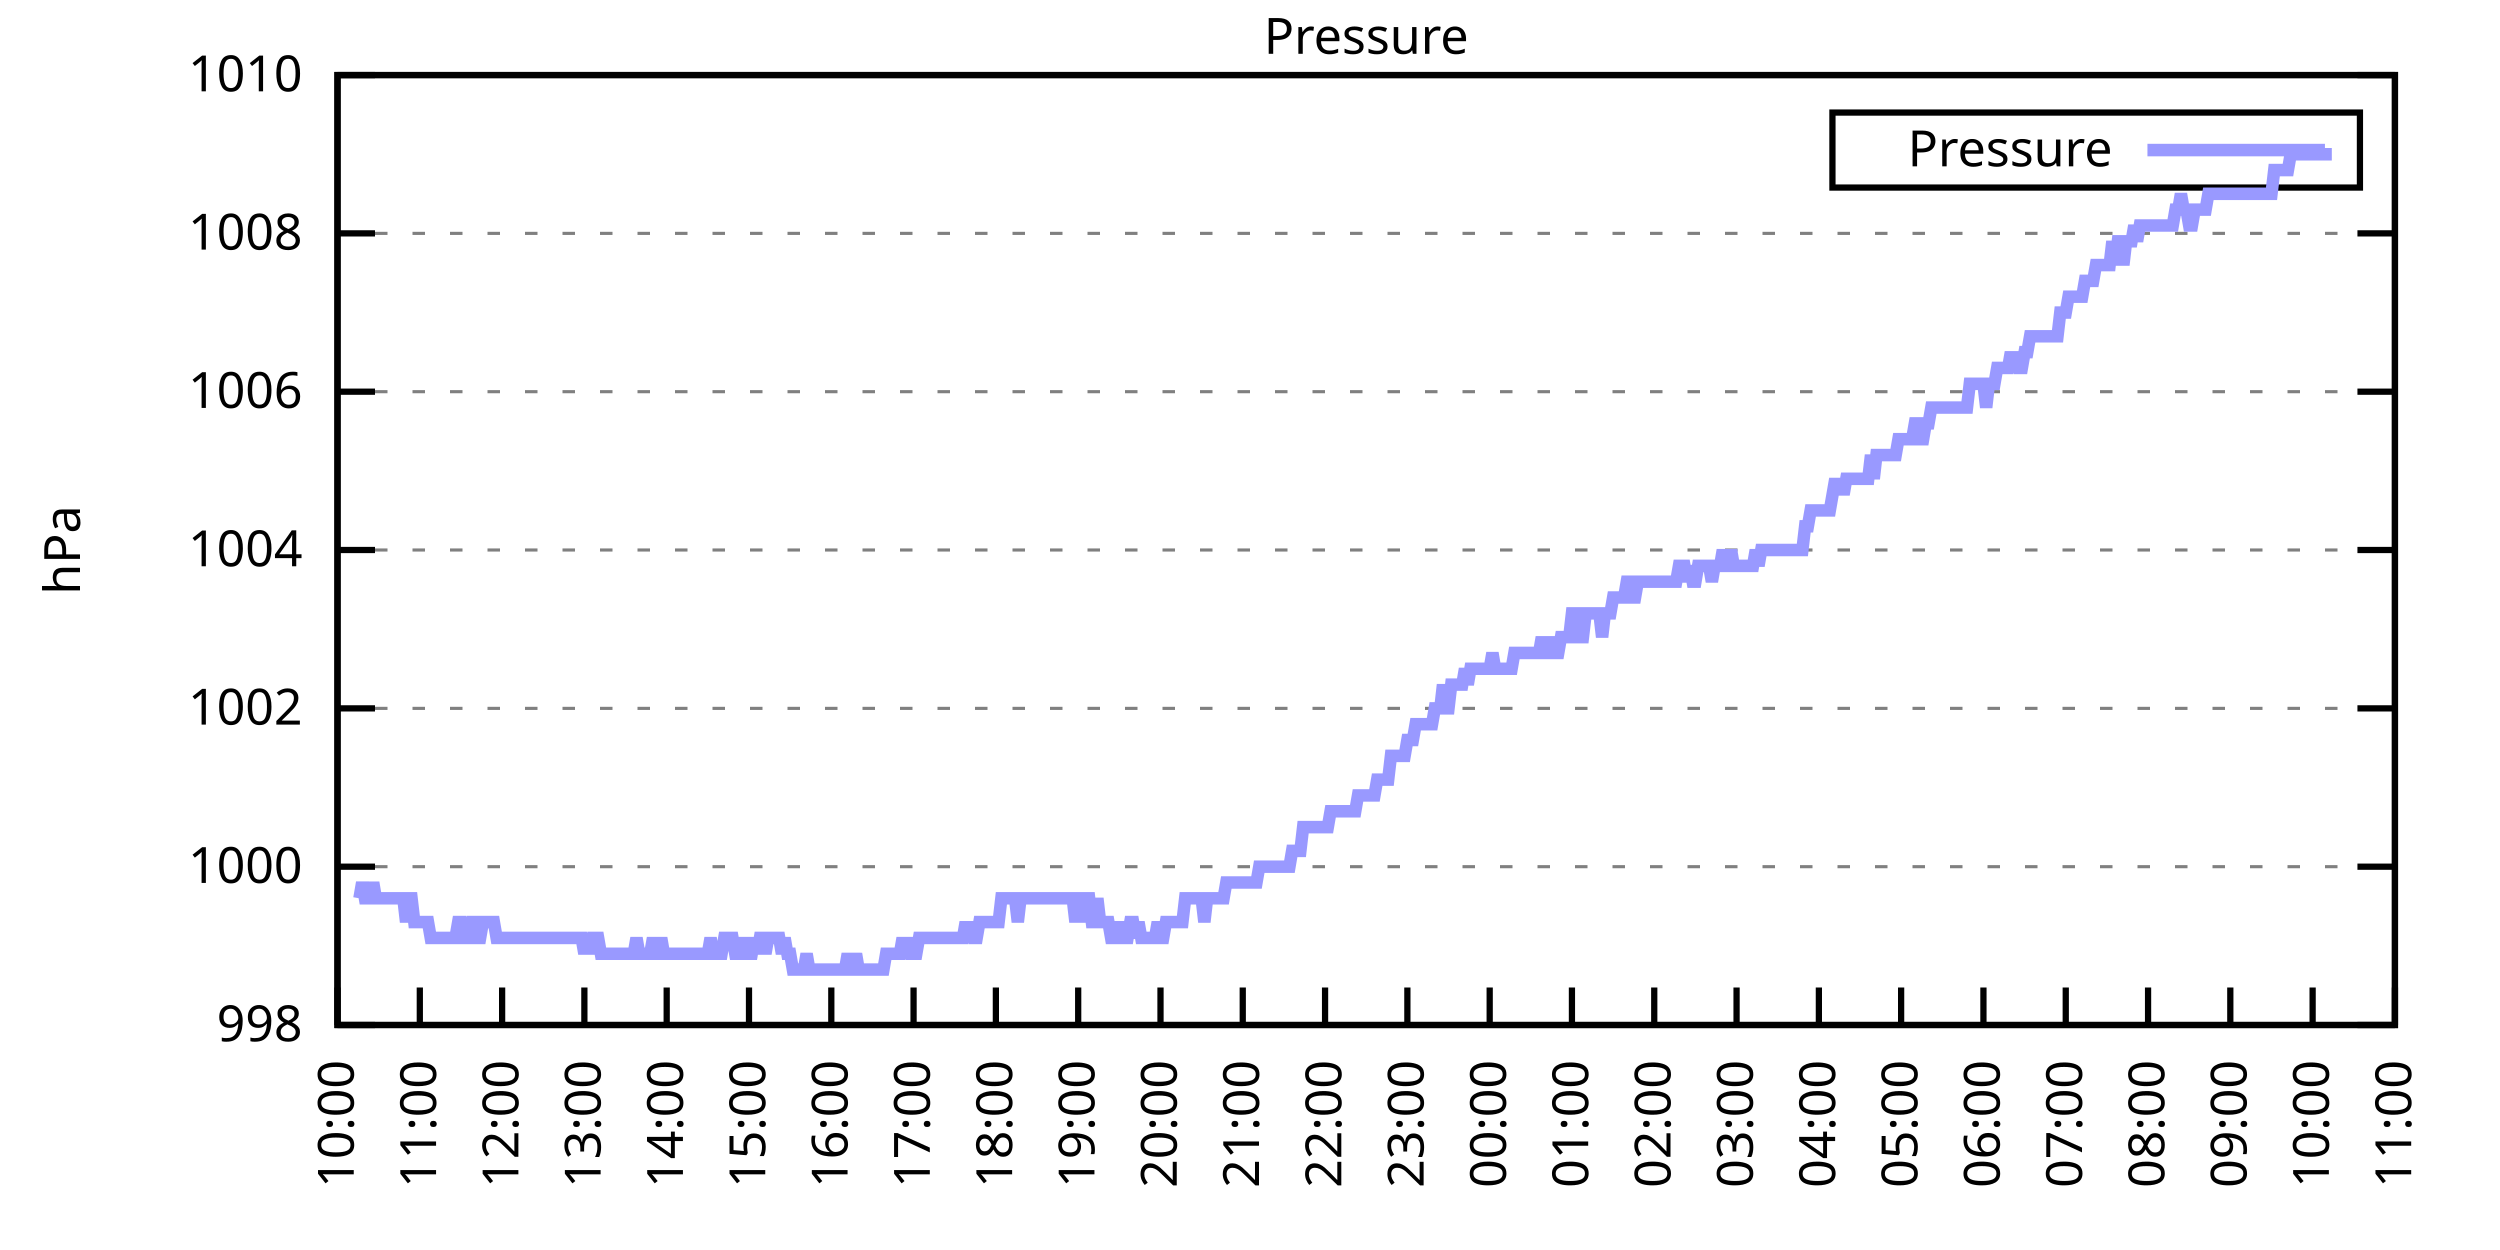
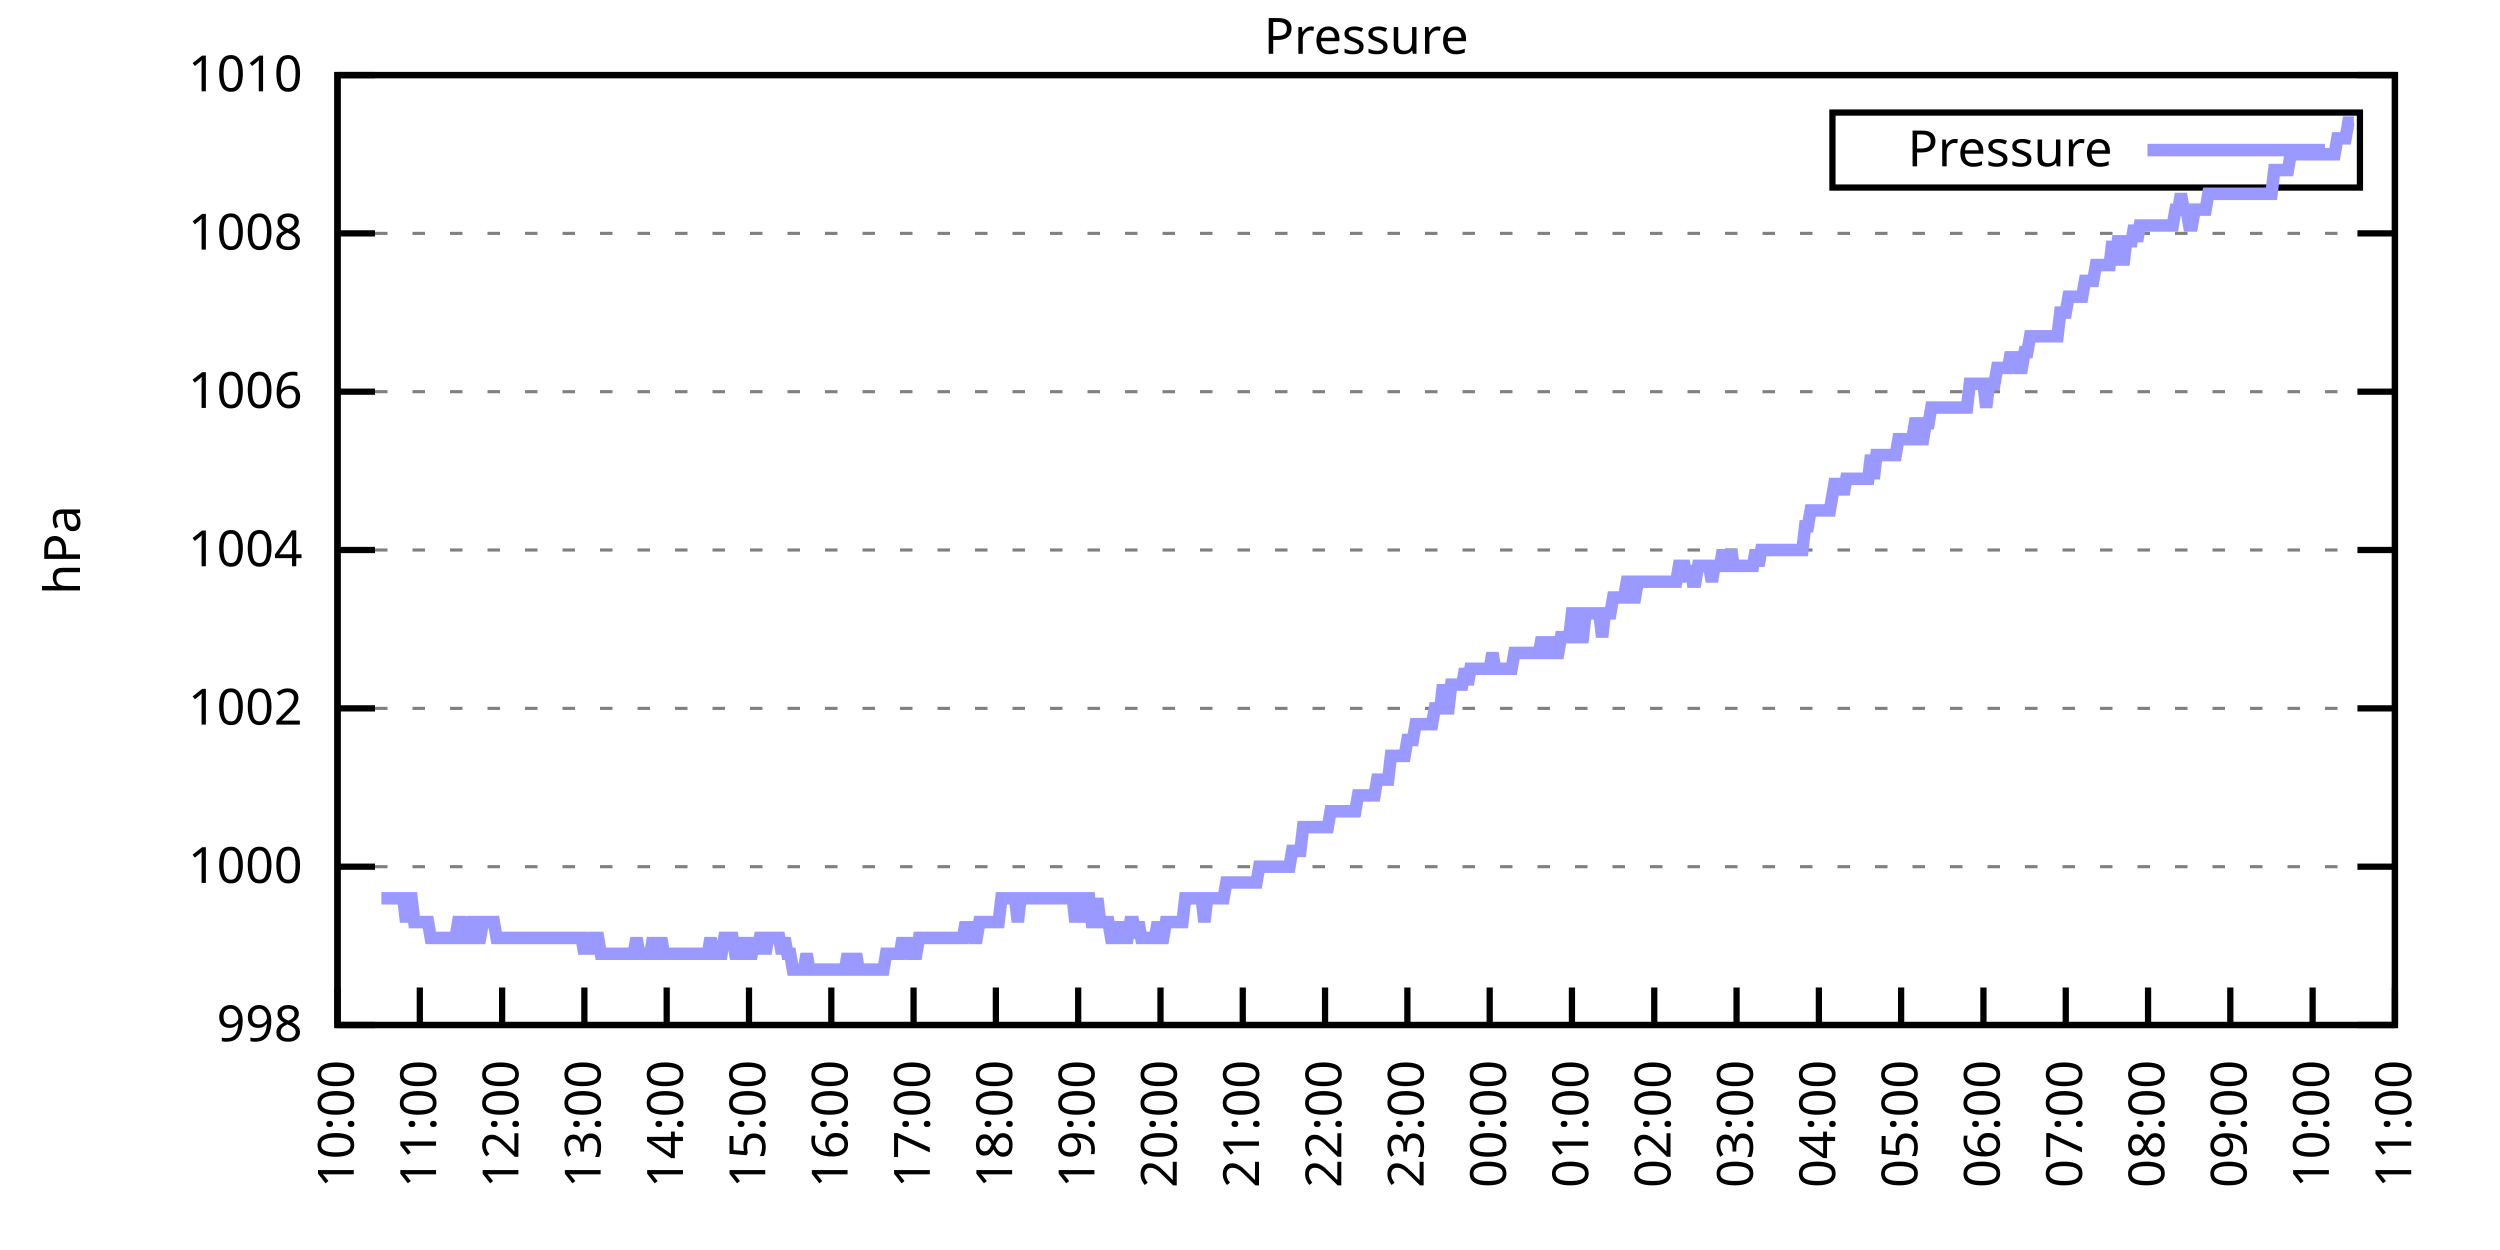
<svg xmlns="http://www.w3.org/2000/svg" xmlns:xlink="http://www.w3.org/1999/xlink" width="400" height="200" viewBox="0 0 400 200">
  <g id="gnuplot_canvas">
    <rect x="0" y="0" width="400" height="200" fill="none" />
    <defs>
      <circle id="gpDot" r="0.5" stroke-width="0.5" stroke="currentColor" />
      <path id="gpPt0" stroke-width="0.333" stroke="currentColor" d="M-1,0 h2 M0,-1 v2" />
      <path id="gpPt1" stroke-width="0.333" stroke="currentColor" d="M-1,-1 L1,1 M1,-1 L-1,1" />
      <path id="gpPt2" stroke-width="0.333" stroke="currentColor" d="M-1,0 L1,0 M0,-1 L0,1 M-1,-1 L1,1 M-1,1 L1,-1" />
      <rect id="gpPt3" stroke-width="0.333" stroke="currentColor" x="-1" y="-1" width="2" height="2" />
      <rect id="gpPt4" stroke-width="0.333" stroke="currentColor" fill="currentColor" x="-1" y="-1" width="2" height="2" />
      <circle id="gpPt5" stroke-width="0.333" stroke="currentColor" cx="0" cy="0" r="1" />
      <use xlink:href="#gpPt5" id="gpPt6" fill="currentColor" stroke="none" />
      <path id="gpPt7" stroke-width="0.333" stroke="currentColor" d="M0,-1.33 L-1.33,0.67 L1.33,0.67 z" />
      <use xlink:href="#gpPt7" id="gpPt8" fill="currentColor" stroke="none" />
      <use xlink:href="#gpPt7" id="gpPt9" stroke="currentColor" transform="rotate(180)" />
      <use xlink:href="#gpPt9" id="gpPt10" fill="currentColor" stroke="none" />
      <use xlink:href="#gpPt3" id="gpPt11" stroke="currentColor" transform="rotate(45)" />
      <use xlink:href="#gpPt11" id="gpPt12" fill="currentColor" stroke="none" />
      <path id="gpPt13" stroke-width="0.333" stroke="currentColor" d="M0,1.330 L1.265,0.411 L0.782,-1.067 L-0.782,-1.076 L-1.265,0.411 z" />
      <use xlink:href="#gpPt13" id="gpPt14" fill="currentColor" stroke="none" />
      <filter id="textbox" filterUnits="objectBoundingBox" x="0" y="0" height="1" width="1">
        <feFlood flood-color="white" flood-opacity="1" result="bgnd" />
        <feComposite in="SourceGraphic" in2="bgnd" operator="atop" />
      </filter>
      <filter id="greybox" filterUnits="objectBoundingBox" x="0" y="0" height="1" width="1">
        <feFlood flood-color="lightgrey" flood-opacity="1" result="grey" />
        <feComposite in="SourceGraphic" in2="grey" operator="atop" />
      </filter>
    </defs>
    <g fill="none" color="white" stroke="currentColor" stroke-width="1.00" stroke-linecap="butt" stroke-linejoin="miter">
</g>
    <g fill="none" color="black" stroke="currentColor" stroke-width="1.00" stroke-linecap="butt" stroke-linejoin="miter">
      <g stroke="none" shape-rendering="crispEdges">
        <polygon fill="rgb(255, 255, 255)" points="54.00,164.00 383.18,164.00 383.18,12.02 54.00,12.02 " />
      </g>
    </g>
    <g fill="none" color="black" stroke="currentColor" stroke-width="1.00" stroke-linecap="butt" stroke-linejoin="miter">
</g>
    <g fill="none" color="black" stroke="black" stroke-width="0.50" stroke-linecap="butt" stroke-linejoin="miter">
</g>
    <g fill="none" color="gray" stroke="currentColor" stroke-width="0.50" stroke-linecap="butt" stroke-linejoin="miter">
      <path stroke="gray" stroke-dasharray="2,4" class="gridline" d="M54.00,164.00 L383.19,164.00  " />
    </g>
    <g fill="none" color="gray" stroke="gray" stroke-width="1.00" stroke-linecap="butt" stroke-linejoin="miter">
</g>
    <g fill="none" color="black" stroke="currentColor" stroke-width="1.00" stroke-linecap="butt" stroke-linejoin="miter">
      <path stroke="black" d="M54.00,164.00 L60.00,164.00 M383.19,164.00 L377.19,164.00  " />
      <g transform="translate(48.40,166.60)" stroke="none" fill="black" font-family="Sans" font-size="8.00" text-anchor="end">
        <text>
          <tspan font-family="Sans"> 998</tspan>
        </text>
      </g>
    </g>
    <g fill="none" color="black" stroke="currentColor" stroke-width="1.00" stroke-linecap="butt" stroke-linejoin="miter">
</g>
    <g fill="none" color="black" stroke="black" stroke-width="0.50" stroke-linecap="butt" stroke-linejoin="miter">
</g>
    <g fill="none" color="gray" stroke="currentColor" stroke-width="0.50" stroke-linecap="butt" stroke-linejoin="miter">
      <path stroke="gray" stroke-dasharray="2,4" class="gridline" d="M54.00,138.67 L383.19,138.67  " />
    </g>
    <g fill="none" color="gray" stroke="gray" stroke-width="1.00" stroke-linecap="butt" stroke-linejoin="miter">
</g>
    <g fill="none" color="black" stroke="currentColor" stroke-width="1.00" stroke-linecap="butt" stroke-linejoin="miter">
      <path stroke="black" d="M54.00,138.67 L60.00,138.67 M383.19,138.67 L377.19,138.67  " />
      <g transform="translate(48.40,141.27)" stroke="none" fill="black" font-family="Sans" font-size="8.00" text-anchor="end">
        <text>
          <tspan font-family="Sans"> 1000</tspan>
        </text>
      </g>
    </g>
    <g fill="none" color="black" stroke="currentColor" stroke-width="1.00" stroke-linecap="butt" stroke-linejoin="miter">
</g>
    <g fill="none" color="black" stroke="black" stroke-width="0.50" stroke-linecap="butt" stroke-linejoin="miter">
</g>
    <g fill="none" color="gray" stroke="currentColor" stroke-width="0.50" stroke-linecap="butt" stroke-linejoin="miter">
      <path stroke="gray" stroke-dasharray="2,4" class="gridline" d="M54.00,113.34 L383.19,113.34  " />
    </g>
    <g fill="none" color="gray" stroke="gray" stroke-width="1.00" stroke-linecap="butt" stroke-linejoin="miter">
</g>
    <g fill="none" color="black" stroke="currentColor" stroke-width="1.00" stroke-linecap="butt" stroke-linejoin="miter">
      <path stroke="black" d="M54.00,113.34 L60.00,113.34 M383.19,113.34 L377.19,113.34  " />
      <g transform="translate(48.40,115.94)" stroke="none" fill="black" font-family="Sans" font-size="8.00" text-anchor="end">
        <text>
          <tspan font-family="Sans"> 1002</tspan>
        </text>
      </g>
    </g>
    <g fill="none" color="black" stroke="currentColor" stroke-width="1.00" stroke-linecap="butt" stroke-linejoin="miter">
</g>
    <g fill="none" color="black" stroke="black" stroke-width="0.50" stroke-linecap="butt" stroke-linejoin="miter">
</g>
    <g fill="none" color="gray" stroke="currentColor" stroke-width="0.50" stroke-linecap="butt" stroke-linejoin="miter">
      <path stroke="gray" stroke-dasharray="2,4" class="gridline" d="M54.00,88.00 L383.19,88.00  " />
    </g>
    <g fill="none" color="gray" stroke="gray" stroke-width="1.00" stroke-linecap="butt" stroke-linejoin="miter">
</g>
    <g fill="none" color="black" stroke="currentColor" stroke-width="1.00" stroke-linecap="butt" stroke-linejoin="miter">
      <path stroke="black" d="M54.00,88.00 L60.00,88.00 M383.19,88.00 L377.19,88.00  " />
      <g transform="translate(48.40,90.60)" stroke="none" fill="black" font-family="Sans" font-size="8.00" text-anchor="end">
        <text>
          <tspan font-family="Sans"> 1004</tspan>
        </text>
      </g>
    </g>
    <g fill="none" color="black" stroke="currentColor" stroke-width="1.00" stroke-linecap="butt" stroke-linejoin="miter">
</g>
    <g fill="none" color="black" stroke="black" stroke-width="0.50" stroke-linecap="butt" stroke-linejoin="miter">
</g>
    <g fill="none" color="gray" stroke="currentColor" stroke-width="0.50" stroke-linecap="butt" stroke-linejoin="miter">
      <path stroke="gray" stroke-dasharray="2,4" class="gridline" d="M54.00,62.67 L383.19,62.67  " />
    </g>
    <g fill="none" color="gray" stroke="gray" stroke-width="1.00" stroke-linecap="butt" stroke-linejoin="miter">
</g>
    <g fill="none" color="black" stroke="currentColor" stroke-width="1.00" stroke-linecap="butt" stroke-linejoin="miter">
      <path stroke="black" d="M54.00,62.67 L60.00,62.67 M383.19,62.67 L377.19,62.67  " />
      <g transform="translate(48.40,65.27)" stroke="none" fill="black" font-family="Sans" font-size="8.00" text-anchor="end">
        <text>
          <tspan font-family="Sans"> 1006</tspan>
        </text>
      </g>
    </g>
    <g fill="none" color="black" stroke="currentColor" stroke-width="1.00" stroke-linecap="butt" stroke-linejoin="miter">
</g>
    <g fill="none" color="black" stroke="black" stroke-width="0.50" stroke-linecap="butt" stroke-linejoin="miter">
</g>
    <g fill="none" color="gray" stroke="currentColor" stroke-width="0.50" stroke-linecap="butt" stroke-linejoin="miter">
      <path stroke="gray" stroke-dasharray="2,4" class="gridline" d="M54.00,37.34 L383.19,37.34  " />
    </g>
    <g fill="none" color="gray" stroke="gray" stroke-width="1.00" stroke-linecap="butt" stroke-linejoin="miter">
</g>
    <g fill="none" color="black" stroke="currentColor" stroke-width="1.00" stroke-linecap="butt" stroke-linejoin="miter">
      <path stroke="black" d="M54.00,37.34 L60.00,37.34 M383.19,37.34 L377.19,37.34  " />
      <g transform="translate(48.40,39.94)" stroke="none" fill="black" font-family="Sans" font-size="8.00" text-anchor="end">
        <text>
          <tspan font-family="Sans"> 1008</tspan>
        </text>
      </g>
    </g>
    <g fill="none" color="black" stroke="currentColor" stroke-width="1.00" stroke-linecap="butt" stroke-linejoin="miter">
</g>
    <g fill="none" color="black" stroke="black" stroke-width="0.50" stroke-linecap="butt" stroke-linejoin="miter">
</g>
    <g fill="none" color="gray" stroke="currentColor" stroke-width="0.50" stroke-linecap="butt" stroke-linejoin="miter">
      <path stroke="gray" stroke-dasharray="2,4" class="gridline" d="M54.00,12.01 L383.19,12.01  " />
    </g>
    <g fill="none" color="gray" stroke="gray" stroke-width="1.00" stroke-linecap="butt" stroke-linejoin="miter">
</g>
    <g fill="none" color="black" stroke="currentColor" stroke-width="1.00" stroke-linecap="butt" stroke-linejoin="miter">
      <path stroke="black" d="M54.00,12.01 L60.00,12.01 M383.19,12.01 L377.19,12.01  " />
      <g transform="translate(48.40,14.61)" stroke="none" fill="black" font-family="Sans" font-size="8.00" text-anchor="end">
        <text>
          <tspan font-family="Sans"> 1010</tspan>
        </text>
      </g>
    </g>
    <g fill="none" color="black" stroke="currentColor" stroke-width="1.00" stroke-linecap="butt" stroke-linejoin="miter">
      <path stroke="black" d="M54.00,164.00 L54.00,158.00  " />
      <g transform="translate(56.60,169.60) rotate(270.00)" stroke="none" fill="black" font-family="Sans" font-size="8.00" text-anchor="end">
        <text>
          <tspan font-family="Sans">10:00</tspan>
        </text>
      </g>
    </g>
    <g fill="none" color="black" stroke="currentColor" stroke-width="1.00" stroke-linecap="butt" stroke-linejoin="miter">
      <path stroke="black" d="M67.17,164.00 L67.17,158.00  " />
      <g transform="translate(69.77,169.60) rotate(270.00)" stroke="none" fill="black" font-family="Sans" font-size="8.00" text-anchor="end">
        <text>
          <tspan font-family="Sans">11:00</tspan>
        </text>
      </g>
    </g>
    <g fill="none" color="black" stroke="currentColor" stroke-width="1.00" stroke-linecap="butt" stroke-linejoin="miter">
      <path stroke="black" d="M80.34,164.00 L80.34,158.00  " />
      <g transform="translate(82.94,169.60) rotate(270.00)" stroke="none" fill="black" font-family="Sans" font-size="8.00" text-anchor="end">
        <text>
          <tspan font-family="Sans">12:00</tspan>
        </text>
      </g>
    </g>
    <g fill="none" color="black" stroke="currentColor" stroke-width="1.00" stroke-linecap="butt" stroke-linejoin="miter">
      <path stroke="black" d="M93.50,164.00 L93.50,158.00  " />
      <g transform="translate(96.10,169.60) rotate(270.00)" stroke="none" fill="black" font-family="Sans" font-size="8.00" text-anchor="end">
        <text>
          <tspan font-family="Sans">13:00</tspan>
        </text>
      </g>
    </g>
    <g fill="none" color="black" stroke="currentColor" stroke-width="1.00" stroke-linecap="butt" stroke-linejoin="miter">
      <path stroke="black" d="M106.67,164.00 L106.67,158.00  " />
      <g transform="translate(109.27,169.60) rotate(270.00)" stroke="none" fill="black" font-family="Sans" font-size="8.00" text-anchor="end">
        <text>
          <tspan font-family="Sans">14:00</tspan>
        </text>
      </g>
    </g>
    <g fill="none" color="black" stroke="currentColor" stroke-width="1.00" stroke-linecap="butt" stroke-linejoin="miter">
      <path stroke="black" d="M119.84,164.00 L119.84,158.00  " />
      <g transform="translate(122.44,169.60) rotate(270.00)" stroke="none" fill="black" font-family="Sans" font-size="8.00" text-anchor="end">
        <text>
          <tspan font-family="Sans">15:00</tspan>
        </text>
      </g>
    </g>
    <g fill="none" color="black" stroke="currentColor" stroke-width="1.00" stroke-linecap="butt" stroke-linejoin="miter">
      <path stroke="black" d="M133.01,164.00 L133.01,158.00  " />
      <g transform="translate(135.61,169.60) rotate(270.00)" stroke="none" fill="black" font-family="Sans" font-size="8.00" text-anchor="end">
        <text>
          <tspan font-family="Sans">16:00</tspan>
        </text>
      </g>
    </g>
    <g fill="none" color="black" stroke="currentColor" stroke-width="1.00" stroke-linecap="butt" stroke-linejoin="miter">
      <path stroke="black" d="M146.17,164.00 L146.17,158.00  " />
      <g transform="translate(148.77,169.60) rotate(270.00)" stroke="none" fill="black" font-family="Sans" font-size="8.00" text-anchor="end">
        <text>
          <tspan font-family="Sans">17:00</tspan>
        </text>
      </g>
    </g>
    <g fill="none" color="black" stroke="currentColor" stroke-width="1.00" stroke-linecap="butt" stroke-linejoin="miter">
      <path stroke="black" d="M159.34,164.00 L159.34,158.00  " />
      <g transform="translate(161.94,169.60) rotate(270.00)" stroke="none" fill="black" font-family="Sans" font-size="8.00" text-anchor="end">
        <text>
          <tspan font-family="Sans">18:00</tspan>
        </text>
      </g>
    </g>
    <g fill="none" color="black" stroke="currentColor" stroke-width="1.00" stroke-linecap="butt" stroke-linejoin="miter">
      <path stroke="black" d="M172.51,164.00 L172.51,158.00  " />
      <g transform="translate(175.11,169.60) rotate(270.00)" stroke="none" fill="black" font-family="Sans" font-size="8.00" text-anchor="end">
        <text>
          <tspan font-family="Sans">19:00</tspan>
        </text>
      </g>
    </g>
    <g fill="none" color="black" stroke="currentColor" stroke-width="1.00" stroke-linecap="butt" stroke-linejoin="miter">
      <path stroke="black" d="M185.68,164.00 L185.68,158.00  " />
      <g transform="translate(188.28,169.60) rotate(270.00)" stroke="none" fill="black" font-family="Sans" font-size="8.00" text-anchor="end">
        <text>
          <tspan font-family="Sans">20:00</tspan>
        </text>
      </g>
    </g>
    <g fill="none" color="black" stroke="currentColor" stroke-width="1.00" stroke-linecap="butt" stroke-linejoin="miter">
      <path stroke="black" d="M198.84,164.00 L198.84,158.00  " />
      <g transform="translate(201.44,169.60) rotate(270.00)" stroke="none" fill="black" font-family="Sans" font-size="8.00" text-anchor="end">
        <text>
          <tspan font-family="Sans">21:00</tspan>
        </text>
      </g>
    </g>
    <g fill="none" color="black" stroke="currentColor" stroke-width="1.00" stroke-linecap="butt" stroke-linejoin="miter">
      <path stroke="black" d="M212.01,164.00 L212.01,158.00  " />
      <g transform="translate(214.61,169.60) rotate(270.00)" stroke="none" fill="black" font-family="Sans" font-size="8.00" text-anchor="end">
        <text>
          <tspan font-family="Sans">22:00</tspan>
        </text>
      </g>
    </g>
    <g fill="none" color="black" stroke="currentColor" stroke-width="1.00" stroke-linecap="butt" stroke-linejoin="miter">
      <path stroke="black" d="M225.18,164.00 L225.18,158.00  " />
      <g transform="translate(227.78,169.60) rotate(270.00)" stroke="none" fill="black" font-family="Sans" font-size="8.00" text-anchor="end">
        <text>
          <tspan font-family="Sans">23:00</tspan>
        </text>
      </g>
    </g>
    <g fill="none" color="black" stroke="currentColor" stroke-width="1.00" stroke-linecap="butt" stroke-linejoin="miter">
      <path stroke="black" d="M238.35,164.00 L238.35,158.00  " />
      <g transform="translate(240.95,169.60) rotate(270.00)" stroke="none" fill="black" font-family="Sans" font-size="8.00" text-anchor="end">
        <text>
          <tspan font-family="Sans">00:00</tspan>
        </text>
      </g>
    </g>
    <g fill="none" color="black" stroke="currentColor" stroke-width="1.00" stroke-linecap="butt" stroke-linejoin="miter">
      <path stroke="black" d="M251.51,164.00 L251.51,158.00  " />
      <g transform="translate(254.11,169.60) rotate(270.00)" stroke="none" fill="black" font-family="Sans" font-size="8.00" text-anchor="end">
        <text>
          <tspan font-family="Sans">01:00</tspan>
        </text>
      </g>
    </g>
    <g fill="none" color="black" stroke="currentColor" stroke-width="1.00" stroke-linecap="butt" stroke-linejoin="miter">
      <path stroke="black" d="M264.68,164.00 L264.68,158.00  " />
      <g transform="translate(267.28,169.60) rotate(270.00)" stroke="none" fill="black" font-family="Sans" font-size="8.00" text-anchor="end">
        <text>
          <tspan font-family="Sans">02:00</tspan>
        </text>
      </g>
    </g>
    <g fill="none" color="black" stroke="currentColor" stroke-width="1.00" stroke-linecap="butt" stroke-linejoin="miter">
      <path stroke="black" d="M277.85,164.00 L277.85,158.00  " />
      <g transform="translate(280.45,169.60) rotate(270.00)" stroke="none" fill="black" font-family="Sans" font-size="8.00" text-anchor="end">
        <text>
          <tspan font-family="Sans">03:00</tspan>
        </text>
      </g>
    </g>
    <g fill="none" color="black" stroke="currentColor" stroke-width="1.00" stroke-linecap="butt" stroke-linejoin="miter">
      <path stroke="black" d="M291.02,164.00 L291.02,158.00  " />
      <g transform="translate(293.62,169.60) rotate(270.00)" stroke="none" fill="black" font-family="Sans" font-size="8.00" text-anchor="end">
        <text>
          <tspan font-family="Sans">04:00</tspan>
        </text>
      </g>
    </g>
    <g fill="none" color="black" stroke="currentColor" stroke-width="1.00" stroke-linecap="butt" stroke-linejoin="miter">
      <path stroke="black" d="M304.18,164.00 L304.18,158.00  " />
      <g transform="translate(306.78,169.60) rotate(270.00)" stroke="none" fill="black" font-family="Sans" font-size="8.00" text-anchor="end">
        <text>
          <tspan font-family="Sans">05:00</tspan>
        </text>
      </g>
    </g>
    <g fill="none" color="black" stroke="currentColor" stroke-width="1.00" stroke-linecap="butt" stroke-linejoin="miter">
      <path stroke="black" d="M317.35,164.00 L317.35,158.00  " />
      <g transform="translate(319.95,169.60) rotate(270.00)" stroke="none" fill="black" font-family="Sans" font-size="8.00" text-anchor="end">
        <text>
          <tspan font-family="Sans">06:00</tspan>
        </text>
      </g>
    </g>
    <g fill="none" color="black" stroke="currentColor" stroke-width="1.00" stroke-linecap="butt" stroke-linejoin="miter">
      <path stroke="black" d="M330.52,164.00 L330.52,158.00  " />
      <g transform="translate(333.12,169.60) rotate(270.00)" stroke="none" fill="black" font-family="Sans" font-size="8.00" text-anchor="end">
        <text>
          <tspan font-family="Sans">07:00</tspan>
        </text>
      </g>
    </g>
    <g fill="none" color="black" stroke="currentColor" stroke-width="1.00" stroke-linecap="butt" stroke-linejoin="miter">
      <path stroke="black" d="M343.69,164.00 L343.69,158.00  " />
      <g transform="translate(346.29,169.60) rotate(270.00)" stroke="none" fill="black" font-family="Sans" font-size="8.00" text-anchor="end">
        <text>
          <tspan font-family="Sans">08:00</tspan>
        </text>
      </g>
    </g>
    <g fill="none" color="black" stroke="currentColor" stroke-width="1.00" stroke-linecap="butt" stroke-linejoin="miter">
      <path stroke="black" d="M356.85,164.00 L356.85,158.00  " />
      <g transform="translate(359.45,169.60) rotate(270.00)" stroke="none" fill="black" font-family="Sans" font-size="8.00" text-anchor="end">
        <text>
          <tspan font-family="Sans">09:00</tspan>
        </text>
      </g>
    </g>
    <g fill="none" color="black" stroke="currentColor" stroke-width="1.00" stroke-linecap="butt" stroke-linejoin="miter">
      <path stroke="black" d="M370.02,164.00 L370.02,158.00  " />
      <g transform="translate(372.62,169.60) rotate(270.00)" stroke="none" fill="black" font-family="Sans" font-size="8.00" text-anchor="end">
        <text>
          <tspan font-family="Sans">10:00</tspan>
        </text>
      </g>
    </g>
    <g fill="none" color="black" stroke="currentColor" stroke-width="1.00" stroke-linecap="butt" stroke-linejoin="miter">
      <path stroke="black" d="M383.19,164.00 L383.19,158.00  " />
      <g transform="translate(385.79,169.60) rotate(270.00)" stroke="none" fill="black" font-family="Sans" font-size="8.00" text-anchor="end">
        <text>
          <tspan font-family="Sans">11:00</tspan>
        </text>
      </g>
    </g>
    <g fill="none" color="black" stroke="currentColor" stroke-width="1.00" stroke-linecap="butt" stroke-linejoin="miter">
</g>
    <g fill="none" color="black" stroke="currentColor" stroke-width="1.00" stroke-linecap="butt" stroke-linejoin="miter">
      <path stroke="black" d="M54.00,12.01 L54.00,164.00 L383.19,164.00 L383.19,12.01 L54.00,12.01 Z  " />
    </g>
    <g fill="none" color="black" stroke="currentColor" stroke-width="1.00" stroke-linecap="butt" stroke-linejoin="miter">
</g>
    <g fill="none" color="black" stroke="currentColor" stroke-width="1.00" stroke-linecap="butt" stroke-linejoin="miter">
      <path stroke="black" d="M293.19,30.01 L293.19,18.01 L377.59,18.01 L377.59,30.01 L293.19,30.01 Z  " />
    </g>
    <g id="Pressure_plot_1">
      <g fill="none" color="white" stroke="black" stroke-width="2.00" stroke-linecap="butt" stroke-linejoin="miter">
</g>
      <g fill="none" color="black" stroke="currentColor" stroke-width="2.00" stroke-linecap="butt" stroke-linejoin="miter">
        <g transform="translate(337.99,26.61)" stroke="none" fill="black" font-family="Sans" font-size="8.00" text-anchor="end">
          <text>
            <tspan font-family="Sans">Pressure</tspan>
          </text>
        </g>
      </g>
      <g fill="none" color="black" stroke="currentColor" stroke-width="2.00" stroke-linecap="butt" stroke-linejoin="miter">
-         <path stroke="rgb(153, 153, 255)" d="M343.59,24.01 L371.99,24.01 M57.51,143.73 L57.95,141.20 L58.39,143.73 L58.83,143.73 L59.27,143.73 L59.71,141.20   L60.14,143.73 L60.58,143.73 L61.02,143.73 L61.46,143.73 L61.90,143.73 L62.34,143.73 L62.78,143.73 L63.22,143.73   L63.66,143.73 L64.10,143.73 L64.53,143.73 L64.97,147.53 L65.41,143.73 L65.85,143.73 L66.29,147.53 L66.73,147.53   L67.17,147.53 L67.61,147.53 L68.05,147.53 L68.48,147.53 L68.92,150.07 L69.36,150.07 L69.80,150.07 L70.24,150.07   L70.68,150.07 L71.12,150.07 L71.56,150.07 L72.00,150.07 L72.43,150.07 L72.87,150.07 L73.31,147.53 L73.75,147.53   L74.19,150.07 L74.63,150.07 L75.07,150.07 L75.51,147.53 L75.95,147.53 L76.38,150.07 L76.82,150.07 L77.26,147.53   L77.70,147.53 L78.14,147.53 L78.58,147.53 L79.02,147.53 L79.46,150.07 L79.90,150.07 L80.34,150.07 L80.77,150.07   L81.21,150.07 L81.65,150.07 L82.09,150.07 L82.53,150.07 L82.97,150.07 L83.41,150.07 L83.85,150.07 L84.29,150.07   L84.72,150.07 L85.16,150.07 L85.60,150.07 L86.04,150.07 L86.48,150.07 L86.92,150.07 L87.36,150.07 L87.80,150.07   L88.24,150.07 L88.67,150.07 L89.11,150.07 L89.55,150.07 L89.99,150.07 L90.43,150.07 L90.87,150.07 L91.31,150.07   L91.75,150.07 L92.19,150.07 L92.62,150.07 L93.06,150.07 L93.50,152.60 L93.94,150.07 L94.38,152.60 L94.82,150.07   L95.26,150.07 L95.70,150.07 L96.14,152.60 L96.58,152.60 L97.01,152.60 L97.45,152.60 L97.89,152.60 L98.33,152.60   L98.77,152.60 L99.21,152.60 L99.65,152.60 L100.09,152.60 L100.53,152.60 L100.96,152.60 L101.40,152.60 L101.84,150.07   L102.28,152.60 L102.72,152.60 L103.16,152.60 L103.60,152.60 L104.04,152.60 L104.48,150.07 L104.91,152.60 L105.35,152.60   L105.79,150.07 L106.23,152.60 L106.67,152.60 L107.11,152.60 L107.55,152.60 L107.99,152.60 L108.43,152.60 L108.87,152.60   L109.30,152.60 L109.74,152.60 L110.18,152.60 L110.62,152.60 L111.06,152.60 L111.50,152.60 L111.94,152.60 L112.38,152.60   L112.82,152.60 L113.25,152.60 L113.69,150.07 L114.13,152.60 L114.57,152.60 L115.01,152.60 L115.45,152.60 L115.89,150.07   L116.33,150.07 L116.77,150.07 L117.20,150.07 L117.64,152.60 L118.08,152.60 L118.52,152.60 L118.96,150.07 L119.40,152.60   L119.84,152.60 L120.28,152.60 L120.72,150.07 L121.15,152.60 L121.59,150.07 L122.03,150.07 L122.47,152.60 L122.91,150.07   L123.35,150.07 L123.79,150.07 L124.23,150.07 L124.67,150.07 L125.11,152.60 L125.54,150.07 L125.98,152.60 L126.42,152.60   L126.86,155.13 L127.30,155.13 L127.74,155.13 L128.18,155.13 L128.62,155.13 L129.06,152.60 L129.49,155.13 L129.93,155.13   L130.37,155.13 L130.81,155.13 L131.25,155.13 L131.69,155.13 L132.13,155.13 L132.57,155.13 L133.01,155.13 L133.44,155.13   L133.88,155.13 L134.32,155.13 L134.76,155.13 L135.20,155.13 L135.64,152.60 L136.08,155.13 L136.52,155.13 L136.96,152.60   L137.39,155.13 L137.83,155.13 L138.27,155.13 L138.71,155.13 L139.15,155.13 L139.59,155.13 L140.03,155.13 L140.47,155.13   L140.91,155.13 L141.35,155.13 L141.78,152.60 L142.22,152.60 L142.66,152.60 L143.10,152.60 L143.54,152.60 L143.98,152.60   L144.42,150.07 L144.86,152.60 L145.30,150.07 L145.73,152.60 L146.17,152.60 L146.61,152.60 L147.05,150.07 L147.49,150.07   L147.93,150.07 L148.37,150.07 L148.81,150.07 L149.25,150.07 L149.68,150.07 L150.12,150.07 L150.56,150.07 L151.00,150.07   L151.44,150.07 L151.88,150.07 L152.32,150.07 L152.76,150.07 L153.20,150.07 L153.63,150.07 L154.07,150.07 L154.51,147.53   L154.95,150.07 L155.39,147.53 L155.83,150.07 L156.27,150.07 L156.71,147.53 L157.15,147.53 L157.59,147.53 L158.02,147.53   L158.46,147.53 L158.90,147.53 L159.34,147.53 L159.78,147.53 L160.22,143.73 L160.66,143.73 L161.10,143.73 L161.54,143.73   L161.97,143.73 L162.41,143.73 L162.85,147.53 L163.29,143.73 L163.73,143.73 L164.17,143.73 L164.61,143.73 L165.05,143.73   L165.49,143.73 L165.92,143.73 L166.36,143.73 L166.80,143.73 L167.24,143.73 L167.68,143.73 L168.12,143.73 L168.56,143.73   L169.00,143.73 L169.44,143.73 L169.87,143.73 L170.31,143.73 L170.75,143.73 L171.19,143.73 L171.63,143.73 L172.07,147.53   L172.51,143.73 L172.95,143.73 L173.39,147.53 L173.83,143.73 L174.26,143.73 L174.70,147.53 L175.14,147.53 L175.58,143.73   L176.02,147.53 L176.46,147.53 L176.90,147.53 L177.34,147.53 L177.78,150.07 L178.21,150.07 L178.65,150.07 L179.09,147.53   L179.53,150.07 L179.97,150.07 L180.41,150.07 L180.85,147.53 L181.29,147.53 L181.73,150.07 L182.16,147.53 L182.60,150.07   L183.04,150.07 L183.48,150.07 L183.92,150.07 L184.36,150.07 L184.80,150.07 L185.24,147.53 L185.68,150.07 L186.11,150.07   L186.55,147.53 L186.99,147.53 L187.43,147.53 L187.87,147.53 L188.31,147.53 L188.75,147.53 L189.19,147.53 L189.63,143.73   L190.07,143.73 L190.50,143.73 L190.94,143.73 L191.38,143.73 L191.82,143.73 L192.26,143.73 L192.70,147.53 L193.14,143.73   L193.58,143.73 L194.02,143.73 L194.45,143.73 L194.89,143.73 L195.33,143.73 L195.77,143.73 L196.21,141.20 L196.65,141.20   L197.09,141.20 L197.53,141.20 L197.97,141.20 L198.40,141.20 L198.84,141.20 L199.28,141.20 L199.72,141.20 L200.16,141.20   L200.60,141.20 L201.04,141.20 L201.48,138.67 L201.92,138.67 L202.35,138.67 L202.79,138.67 L203.23,138.67 L203.67,138.67   L204.11,138.67 L204.55,138.67 L204.99,138.67 L205.43,138.67 L205.87,138.67 L206.31,138.67 L206.74,136.14 L207.18,136.14   L207.62,136.14 L208.06,136.14 L208.50,132.34 L208.94,132.34 L209.38,132.34 L209.82,132.34 L210.26,132.34 L210.69,132.34   L211.13,132.34 L211.57,132.34 L212.01,132.34 L212.45,132.34 L212.89,129.80 L213.33,129.80 L213.77,129.80 L214.21,129.80   L214.64,129.80 L215.08,129.80 L215.52,129.80 L215.96,129.80 L216.40,129.80 L216.84,129.80 L217.28,127.27 L217.72,127.27   L218.16,127.27 L218.60,127.27 L219.03,127.27 L219.47,127.27 L219.91,127.27 L220.35,124.74 L220.79,124.74 L221.23,124.74   L221.67,124.74 L222.11,124.74 L222.55,120.94 L222.98,120.94 L223.42,120.94 L223.86,120.94 L224.30,120.94 L224.74,120.94   L225.18,118.40 L225.62,118.40 L226.06,118.40 L226.50,115.87 L226.93,115.87 L227.37,115.87 L227.81,115.87 L228.25,115.87   L228.69,115.87 L229.13,115.87 L229.57,113.34 L230.01,113.34 L230.45,113.34 L230.88,109.54 L231.32,113.34 L231.76,113.34   L232.20,109.54 L232.64,109.54 L233.08,109.54 L233.52,109.54 L233.96,109.54 L234.40,107.00 L234.84,109.54 L235.27,107.00   L235.71,107.00 L236.15,107.00 L236.59,107.00 L237.03,107.00 L237.47,107.00 L237.91,107.00 L238.35,107.00 L238.79,104.47   L239.22,107.00 L239.66,107.00 L240.10,107.00 L240.54,107.00 L240.98,107.00 L241.42,107.00 L241.86,107.00 L242.30,104.47   L242.74,104.47 L243.17,104.47 L243.61,104.47 L244.05,104.47 L244.49,104.47 L244.93,104.47 L245.37,104.47 L245.81,104.47   L246.25,104.47 L246.69,101.94 L247.12,104.47 L247.56,104.47 L248.00,104.47 L248.44,101.94 L248.88,104.47 L249.32,104.47   L249.76,101.94 L250.20,101.94 L250.64,101.94 L251.08,101.94 L251.51,98.14 L251.95,98.14 L252.39,101.94 L252.83,101.94   L253.27,101.94 L253.71,98.14 L254.15,98.14 L254.59,98.14 L255.03,98.14 L255.46,98.14 L255.90,98.14 L256.34,101.94   L256.78,98.14 L257.22,98.14 L257.66,98.14 L258.10,95.60 L258.54,95.60 L258.98,95.60 L259.41,95.60 L259.85,95.60   L260.29,93.07 L260.73,93.07 L261.17,95.60 L261.61,95.60 L262.05,93.07 L262.49,93.07 L262.93,93.07 L263.36,93.07   L263.80,93.07 L264.24,93.07 L264.68,93.07 L265.12,93.07 L265.56,93.07 L266.00,93.07 L266.44,93.07 L266.88,93.07   L267.32,93.07 L267.75,93.07 L268.19,93.07 L268.63,90.54 L269.07,90.54 L269.51,90.54 L269.95,93.07 L270.39,90.54   L270.83,93.07 L271.27,93.07 L271.70,90.54 L272.14,90.54 L272.58,90.54 L273.02,90.54 L273.46,90.54 L273.90,93.07   L274.34,90.54 L274.78,90.54 L275.22,90.54 L275.65,88.00 L276.09,90.54 L276.53,90.54 L276.97,88.00 L277.41,90.54   L277.85,90.54 L278.29,90.54 L278.73,90.54 L279.17,90.54 L279.60,90.54 L280.04,90.54 L280.48,90.54 L280.92,88.00   L281.36,90.54 L281.80,88.00 L282.24,88.00 L282.68,88.00 L283.12,88.00 L283.56,88.00 L283.99,88.00 L284.43,88.00   L284.87,88.00 L285.31,88.00 L285.75,88.00 L286.19,88.00 L286.63,88.00 L287.07,88.00 L287.51,88.00 L287.94,88.00   L288.38,88.00 L288.82,84.21 L289.26,84.21 L289.70,81.67 L290.14,81.67 L290.58,81.67 L291.02,81.67 L291.46,81.67   L291.89,81.67 L292.33,81.67 L292.77,81.67 L293.21,79.14 L293.65,76.61 L294.09,79.14 L294.53,76.61 L294.97,79.14   L295.41,76.61 L295.84,76.61 L296.28,76.61 L296.72,76.61 L297.16,76.61 L297.60,76.61 L298.04,76.61 L298.48,76.61   L298.92,76.61 L299.36,72.81 L299.80,76.61 L300.23,72.81 L300.67,72.81 L301.11,72.81 L301.55,72.81 L301.99,72.81   L302.43,72.81 L302.87,72.81 L303.31,72.81 L303.75,70.27 L304.18,70.27 L304.62,70.27 L305.06,70.27 L305.50,70.27   L305.94,70.27 L306.38,67.74 L306.82,67.74 L307.26,70.27 L307.70,70.27 L308.13,67.74 L308.57,67.74 L309.01,65.21   L309.45,65.21 L309.89,65.21 L310.33,65.21 L310.77,65.21 L311.21,65.21 L311.65,65.21 L312.08,65.21 L312.52,65.21   L312.96,65.21 L313.40,65.21 L313.84,65.21 L314.28,65.21 L314.72,65.21 L315.16,61.41 L315.60,61.41 L316.04,61.41   L316.47,61.41 L316.91,61.41 L317.35,61.41 L317.79,65.21 L318.23,61.41 L318.67,61.41 L319.11,61.41 L319.55,58.87   L319.99,58.87 L320.42,58.87 L320.86,58.87 L321.30,58.87 L321.74,56.34 L322.18,58.87 L322.62,56.34 L323.06,58.87   L323.50,58.87 L323.94,56.34 L324.37,56.34 L324.81,53.81 L325.25,53.81 L325.69,53.81 L326.13,53.81 L326.57,53.81   L327.01,53.81 L327.45,53.81 L327.89,53.81 L328.33,53.81 L328.76,53.81 L329.20,53.81 L329.64,50.01 L330.08,50.01   L330.52,50.01 L330.96,47.47 L331.40,47.47 L331.84,47.47 L332.28,47.47 L332.71,47.47 L333.15,47.47 L333.59,44.94   L334.03,44.94 L334.47,44.94 L334.91,44.94 L335.35,42.41 L335.79,42.41 L336.23,42.41 L336.66,42.41 L337.10,42.41   L337.54,42.41 L337.98,38.61 L338.42,42.41 L338.86,38.61 L339.30,38.61 L339.74,42.41 L340.18,38.61 L340.61,38.61   L341.05,38.61 L341.49,36.08 L341.93,38.61 L342.37,36.08 L342.81,36.08 L343.25,36.08 L343.69,36.08 L344.13,36.08   L344.57,36.08 L345.00,36.08 L345.44,36.08 L345.88,36.08 L346.32,36.08 L346.76,36.08 L347.20,36.08 L347.64,36.08   L348.08,33.54 L348.52,33.54 L348.95,31.01 L349.39,33.54 L349.83,33.54 L350.27,36.08 L350.71,36.08 L351.15,33.54   L351.59,33.54 L352.03,33.54 L352.47,33.54 L352.90,33.54 L353.34,31.01 L353.78,31.01 L354.22,31.01 L354.66,31.01   L355.10,31.01 L355.54,31.01 L355.98,31.01 L356.42,31.01 L356.85,31.01 L357.29,31.01 L357.73,31.01 L358.17,31.01   L358.61,31.01 L359.05,31.01 L359.49,31.01 L359.93,31.01 L360.37,31.01 L360.81,31.01 L361.24,31.01 L361.68,31.01   L362.12,31.01 L362.56,31.01 L363.00,31.01 L363.44,31.01 L363.88,27.21 L364.32,27.21 L364.76,27.21 L365.19,27.21   L365.63,27.21 L366.07,27.21 L366.51,24.68 L366.95,24.68 L367.39,24.68 L367.83,24.68 L368.27,24.68 L368.71,24.68   L369.14,24.68 L369.58,24.68 L370.02,24.68 L370.46,24.68 L370.90,24.68 L371.34,24.68 L371.78,24.68 L372.22,24.68   L372.66,24.68 L373.09,24.68  " />
+         <path stroke="rgb(153, 153, 255)" d="M343.59,24.01 L371.99,24.01 M61.02,143.73 L61.46,143.73 L61.90,143.73 L62.34,143.73 L62.78,143.73 L63.22,143.73   L63.66,143.73 L64.10,143.73 L64.53,143.73 L64.97,147.53 L65.41,143.73 L65.85,143.73 L66.29,147.53 L66.73,147.53   L67.17,147.53 L67.61,147.53 L68.05,147.53 L68.48,147.53 L68.92,150.07 L69.36,150.07 L69.80,150.07 L70.24,150.07   L70.68,150.07 L71.12,150.07 L71.56,150.07 L72.00,150.07 L72.43,150.07 L72.87,150.07 L73.31,147.53 L73.75,147.53   L74.19,150.07 L74.63,150.07 L75.07,150.07 L75.51,147.53 L75.95,147.53 L76.38,150.07 L76.82,150.07 L77.26,147.53   L77.70,147.53 L78.14,147.53 L78.58,147.53 L79.02,147.53 L79.46,150.07 L79.90,150.07 L80.34,150.07 L80.77,150.07   L81.21,150.07 L81.65,150.07 L82.09,150.07 L82.53,150.07 L82.97,150.07 L83.41,150.07 L83.85,150.07 L84.29,150.07   L84.72,150.07 L85.16,150.07 L85.60,150.07 L86.04,150.07 L86.48,150.07 L86.92,150.07 L87.36,150.07 L87.80,150.07   L88.24,150.07 L88.67,150.07 L89.11,150.07 L89.55,150.07 L89.99,150.07 L90.43,150.07 L90.87,150.07 L91.31,150.07   L91.75,150.07 L92.19,150.07 L92.62,150.07 L93.06,150.07 L93.50,152.60 L93.94,150.07 L94.38,152.60 L94.82,150.07   L95.26,150.07 L95.70,150.07 L96.14,152.60 L96.58,152.60 L97.01,152.60 L97.45,152.60 L97.89,152.60 L98.33,152.60   L98.77,152.60 L99.21,152.60 L99.65,152.60 L100.09,152.60 L100.53,152.60 L100.96,152.60 L101.40,152.60 L101.84,150.07   L102.28,152.60 L102.72,152.60 L103.16,152.60 L103.60,152.60 L104.04,152.60 L104.48,150.07 L104.91,152.60 L105.35,152.60   L105.79,150.07 L106.23,152.60 L106.67,152.60 L107.11,152.60 L107.55,152.60 L107.99,152.60 L108.43,152.60 L108.87,152.60   L109.30,152.60 L109.74,152.60 L110.18,152.60 L110.62,152.60 L111.06,152.60 L111.50,152.60 L111.94,152.60 L112.38,152.60   L112.82,152.60 L113.25,152.60 L113.69,150.07 L114.13,152.60 L114.57,152.60 L115.01,152.60 L115.45,152.60 L115.89,150.07   L116.33,150.07 L116.77,150.07 L117.20,150.07 L117.64,152.60 L118.08,152.60 L118.52,152.60 L118.96,150.07 L119.40,152.60   L119.84,152.60 L120.28,152.60 L120.72,150.07 L121.15,152.60 L121.59,150.07 L122.03,150.07 L122.47,152.60 L122.91,150.07   L123.35,150.07 L123.79,150.07 L124.23,150.07 L124.67,150.07 L125.11,152.60 L125.54,150.07 L125.98,152.60 L126.42,152.60   L126.86,155.13 L127.30,155.13 L127.74,155.13 L128.18,155.13 L128.62,155.13 L129.06,152.60 L129.49,155.13 L129.93,155.13   L130.37,155.13 L130.81,155.13 L131.25,155.13 L131.69,155.13 L132.13,155.13 L132.57,155.13 L133.01,155.13 L133.44,155.13   L133.88,155.13 L134.32,155.13 L134.76,155.13 L135.20,155.13 L135.64,152.60 L136.08,155.13 L136.52,155.13 L136.96,152.60   L137.39,155.13 L137.83,155.13 L138.27,155.13 L138.71,155.13 L139.15,155.13 L139.59,155.13 L140.03,155.13 L140.47,155.13   L140.91,155.13 L141.35,155.13 L141.78,152.60 L142.22,152.60 L142.66,152.60 L143.10,152.60 L143.54,152.60 L143.98,152.60   L144.42,150.07 L144.86,152.60 L145.30,150.07 L145.73,152.60 L146.17,152.60 L146.61,152.60 L147.05,150.07 L147.49,150.07   L147.93,150.07 L148.37,150.07 L148.81,150.07 L149.25,150.07 L149.68,150.07 L150.12,150.07 L150.56,150.07 L151.00,150.07   L151.44,150.07 L151.88,150.07 L152.32,150.07 L152.76,150.07 L153.20,150.07 L153.63,150.07 L154.07,150.07 L154.51,147.53   L154.95,150.07 L155.39,147.53 L155.83,150.07 L156.27,150.07 L156.71,147.53 L157.15,147.53 L157.59,147.53 L158.02,147.53   L158.46,147.53 L158.90,147.53 L159.34,147.53 L159.78,147.53 L160.22,143.73 L160.66,143.73 L161.10,143.73 L161.54,143.73   L161.97,143.73 L162.41,143.73 L162.85,147.53 L163.29,143.73 L163.73,143.73 L164.17,143.73 L164.61,143.73 L165.05,143.73   L165.49,143.73 L165.92,143.73 L166.36,143.73 L166.80,143.73 L167.24,143.73 L167.68,143.73 L168.12,143.73 L168.56,143.73   L169.00,143.73 L169.44,143.73 L169.87,143.73 L170.31,143.73 L170.75,143.73 L171.19,143.73 L171.63,143.73 L172.07,147.53   L172.51,143.73 L172.95,143.73 L173.39,147.53 L173.83,143.73 L174.26,143.73 L174.70,147.53 L175.14,147.53 L175.58,143.73   L176.02,147.53 L176.46,147.53 L176.90,147.53 L177.34,147.53 L177.78,150.07 L178.21,150.07 L178.65,150.07 L179.09,147.53   L179.53,150.07 L179.97,150.07 L180.41,150.07 L180.85,147.53 L181.29,147.53 L181.73,150.07 L182.16,147.53 L182.60,150.07   L183.04,150.07 L183.48,150.07 L183.92,150.07 L184.36,150.07 L184.80,150.07 L185.24,147.53 L185.68,150.07 L186.11,150.07   L186.55,147.53 L186.99,147.53 L187.43,147.53 L187.87,147.53 L188.31,147.53 L188.75,147.53 L189.19,147.53 L189.63,143.73   L190.07,143.73 L190.50,143.73 L190.94,143.73 L191.38,143.73 L191.82,143.73 L192.26,143.73 L192.70,147.53 L193.14,143.73   L193.58,143.73 L194.02,143.73 L194.45,143.73 L194.89,143.73 L195.33,143.73 L195.77,143.73 L196.21,141.20 L196.65,141.20   L197.09,141.20 L197.53,141.20 L197.97,141.20 L198.40,141.20 L198.84,141.20 L199.28,141.20 L199.72,141.20 L200.16,141.20   L200.60,141.20 L201.04,141.20 L201.48,138.67 L201.92,138.67 L202.35,138.67 L202.79,138.67 L203.23,138.67 L203.67,138.67   L204.11,138.67 L204.55,138.67 L204.99,138.67 L205.43,138.67 L205.87,138.67 L206.31,138.67 L206.74,136.14 L207.18,136.14   L207.62,136.14 L208.06,136.14 L208.50,132.34 L208.94,132.34 L209.38,132.34 L209.82,132.34 L210.26,132.34 L210.69,132.34   L211.13,132.34 L211.57,132.34 L212.01,132.34 L212.45,132.34 L212.89,129.80 L213.33,129.80 L213.77,129.80 L214.21,129.80   L214.64,129.80 L215.08,129.80 L215.52,129.80 L215.96,129.80 L216.40,129.80 L216.84,129.80 L217.28,127.27 L217.72,127.27   L218.16,127.27 L218.60,127.27 L219.03,127.27 L219.47,127.27 L219.91,127.27 L220.35,124.74 L220.79,124.74 L221.23,124.74   L221.67,124.74 L222.11,124.74 L222.55,120.94 L222.98,120.94 L223.42,120.94 L223.86,120.94 L224.30,120.94 L224.74,120.94   L225.18,118.40 L225.62,118.40 L226.06,118.40 L226.50,115.87 L226.93,115.87 L227.37,115.87 L227.81,115.87 L228.25,115.87   L228.69,115.87 L229.13,115.87 L229.57,113.34 L230.01,113.34 L230.45,113.34 L230.88,109.54 L231.32,113.34 L231.76,113.34   L232.20,109.54 L232.64,109.54 L233.08,109.54 L233.52,109.54 L233.96,109.54 L234.40,107.00 L234.84,109.54 L235.27,107.00   L235.71,107.00 L236.15,107.00 L236.59,107.00 L237.03,107.00 L237.47,107.00 L237.91,107.00 L238.35,107.00 L238.79,104.47   L239.22,107.00 L239.66,107.00 L240.10,107.00 L240.54,107.00 L240.98,107.00 L241.42,107.00 L241.86,107.00 L242.30,104.47   L242.74,104.47 L243.17,104.47 L243.61,104.47 L244.05,104.47 L244.49,104.47 L244.93,104.47 L245.37,104.47 L245.81,104.47   L246.25,104.47 L246.69,101.94 L247.12,104.47 L247.56,104.47 L248.00,104.47 L248.44,101.94 L248.88,104.47 L249.32,104.47   L249.76,101.94 L250.20,101.94 L250.64,101.94 L251.08,101.94 L251.51,98.14 L251.95,98.14 L252.39,101.94 L252.83,101.94   L253.27,101.94 L253.71,98.14 L254.15,98.14 L254.59,98.14 L255.03,98.14 L255.46,98.14 L255.90,98.14 L256.34,101.94   L256.78,98.14 L257.22,98.14 L257.66,98.14 L258.10,95.60 L258.54,95.60 L258.98,95.60 L259.41,95.60 L259.85,95.60   L260.29,93.07 L260.73,93.07 L261.17,95.60 L261.61,95.60 L262.05,93.07 L262.49,93.07 L262.93,93.07 L263.36,93.07   L263.80,93.07 L264.24,93.07 L264.68,93.07 L265.12,93.07 L265.56,93.07 L266.00,93.07 L266.44,93.07 L266.88,93.07   L267.32,93.07 L267.75,93.07 L268.19,93.07 L268.63,90.54 L269.07,90.54 L269.51,90.54 L269.95,93.07 L270.39,90.54   L270.83,93.07 L271.27,93.07 L271.70,90.54 L272.14,90.54 L272.58,90.54 L273.02,90.54 L273.46,90.54 L273.90,93.07   L274.34,90.54 L274.78,90.54 L275.22,90.54 L275.65,88.00 L276.09,90.54 L276.53,90.54 L276.97,88.00 L277.41,90.54   L277.85,90.54 L278.29,90.54 L278.73,90.54 L279.17,90.54 L279.60,90.54 L280.04,90.54 L280.48,90.54 L280.92,88.00   L281.36,90.54 L281.80,88.00 L282.24,88.00 L282.68,88.00 L283.12,88.00 L283.56,88.00 L283.99,88.00 L284.43,88.00   L284.87,88.00 L285.31,88.00 L285.75,88.00 L286.19,88.00 L286.63,88.00 L287.07,88.00 L287.51,88.00 L287.94,88.00   L288.38,88.00 L288.82,84.21 L289.26,84.21 L289.70,81.67 L290.14,81.67 L290.58,81.67 L291.02,81.67 L291.46,81.67   L291.89,81.67 L292.33,81.67 L292.77,81.67 L293.21,79.14 L293.65,76.61 L294.09,79.14 L294.53,76.61 L294.97,79.14   L295.41,76.61 L295.84,76.61 L296.28,76.61 L296.72,76.61 L297.16,76.61 L297.60,76.61 L298.04,76.61 L298.48,76.61   L298.92,76.61 L299.36,72.81 L299.80,76.61 L300.23,72.81 L300.67,72.81 L301.11,72.81 L301.55,72.81 L301.99,72.81   L302.43,72.81 L302.87,72.81 L303.31,72.81 L303.75,70.27 L304.18,70.27 L304.62,70.27 L305.06,70.27 L305.50,70.27   L305.94,70.27 L306.38,67.74 L306.82,67.74 L307.26,70.27 L307.70,70.27 L308.13,67.74 L308.57,67.74 L309.01,65.21   L309.45,65.21 L309.89,65.21 L310.33,65.21 L310.77,65.21 L311.21,65.21 L311.65,65.21 L312.08,65.21 L312.52,65.21   L312.96,65.21 L313.40,65.21 L313.84,65.21 L314.28,65.21 L314.72,65.21 L315.16,61.41 L315.60,61.41 L316.04,61.41   L316.47,61.41 L316.91,61.41 L317.35,61.41 L317.79,65.21 L318.23,61.41 L318.67,61.41 L319.11,61.41 L319.55,58.87   L319.99,58.87 L320.42,58.87 L320.86,58.87 L321.30,58.87 L321.74,56.34 L322.18,58.87 L322.62,56.34 L323.06,58.87   L323.50,58.87 L323.94,56.34 L324.37,56.34 L324.81,53.81 L325.25,53.81 L325.69,53.81 L326.13,53.81 L326.57,53.81   L327.01,53.81 L327.45,53.81 L327.89,53.81 L328.33,53.81 L328.76,53.81 L329.20,53.81 L329.64,50.01 L330.08,50.01   L330.52,50.01 L330.96,47.47 L331.40,47.47 L331.84,47.47 L332.28,47.47 L332.71,47.47 L333.15,47.47 L333.59,44.94   L334.03,44.94 L334.47,44.94 L334.91,44.94 L335.35,42.41 L335.79,42.41 L336.23,42.41 L336.66,42.41 L337.10,42.41   L337.54,42.41 L337.98,38.61 L338.42,42.41 L338.86,38.61 L339.30,38.61 L339.74,42.41 L340.18,38.61 L340.61,38.61   L341.05,38.61 L341.49,36.08 L341.93,38.61 L342.37,36.08 L342.81,36.08 L343.25,36.08 L343.69,36.08 L344.13,36.08   L344.57,36.08 L345.00,36.08 L345.44,36.08 L345.88,36.08 L346.32,36.08 L346.76,36.08 L347.20,36.08 L347.64,36.08   L348.08,33.54 L348.52,33.54 L348.95,31.01 L349.39,33.54 L349.83,33.54 L350.27,36.08 L350.71,36.08 L351.15,33.54   L351.59,33.54 L352.03,33.54 L352.47,33.54 L352.90,33.54 L353.34,31.01 L353.78,31.01 L354.22,31.01 L354.66,31.01   L355.10,31.01 L355.54,31.01 L355.98,31.01 L356.42,31.01 L356.85,31.01 L357.29,31.01 L357.73,31.01 L358.17,31.01   L358.61,31.01 L359.05,31.01 L359.49,31.01 L359.93,31.01 L360.37,31.01 L360.81,31.01 L361.24,31.01 L361.68,31.01   L362.12,31.01 L362.56,31.01 L363.00,31.01 L363.44,31.01 L363.88,27.21 L364.32,27.21 L364.76,27.21 L365.19,27.21   L365.63,27.21 L366.07,27.21 L366.51,24.68 L366.95,24.68 L367.39,24.68 L367.83,24.68 L368.27,24.68 L368.71,24.68   L369.14,24.68 L369.58,24.68 L370.02,24.68 L370.46,24.68 L370.90,24.68 L371.34,24.68 L371.78,24.68 L372.22,24.68   L372.66,24.68 L373.09,24.68 L373.53,24.68 L373.97,22.14 L374.41,22.14 L374.85,22.14 L375.29,22.14 L375.73,19.61   L376.17,19.61 L376.61,19.61  " />
      </g>
    </g>
    <g fill="none" color="black" stroke="currentColor" stroke-width="2.00" stroke-linecap="butt" stroke-linejoin="miter">
</g>
    <g fill="none" color="black" stroke="black" stroke-width="1.00" stroke-linecap="butt" stroke-linejoin="miter">
</g>
    <g fill="none" color="black" stroke="currentColor" stroke-width="1.00" stroke-linecap="butt" stroke-linejoin="miter">
      <path stroke="black" d="M54.00,12.01 L54.00,164.00 L383.19,164.00 L383.19,12.01 L54.00,12.01 Z  " />
      <g transform="translate(12.80,88.01) rotate(270.00)" stroke="none" fill="black" font-family="Sans" font-size="8.00" text-anchor="middle">
        <text>
          <tspan font-family="Sans">hPa</tspan>
        </text>
      </g>
    </g>
    <g fill="none" color="black" stroke="currentColor" stroke-width="1.00" stroke-linecap="butt" stroke-linejoin="miter">
</g>
    <g fill="none" color="black" stroke="currentColor" stroke-width="1.00" stroke-linecap="butt" stroke-linejoin="miter">
      <g transform="translate(218.59,8.61)" stroke="none" fill="black" font-family="Sans" font-size="8.00" text-anchor="middle">
        <text>
          <tspan font-family="Sans">Pressure</tspan>
        </text>
      </g>
    </g>
    <g fill="none" color="black" stroke="currentColor" stroke-width="1.00" stroke-linecap="butt" stroke-linejoin="miter">
</g>
  </g>
</svg>
